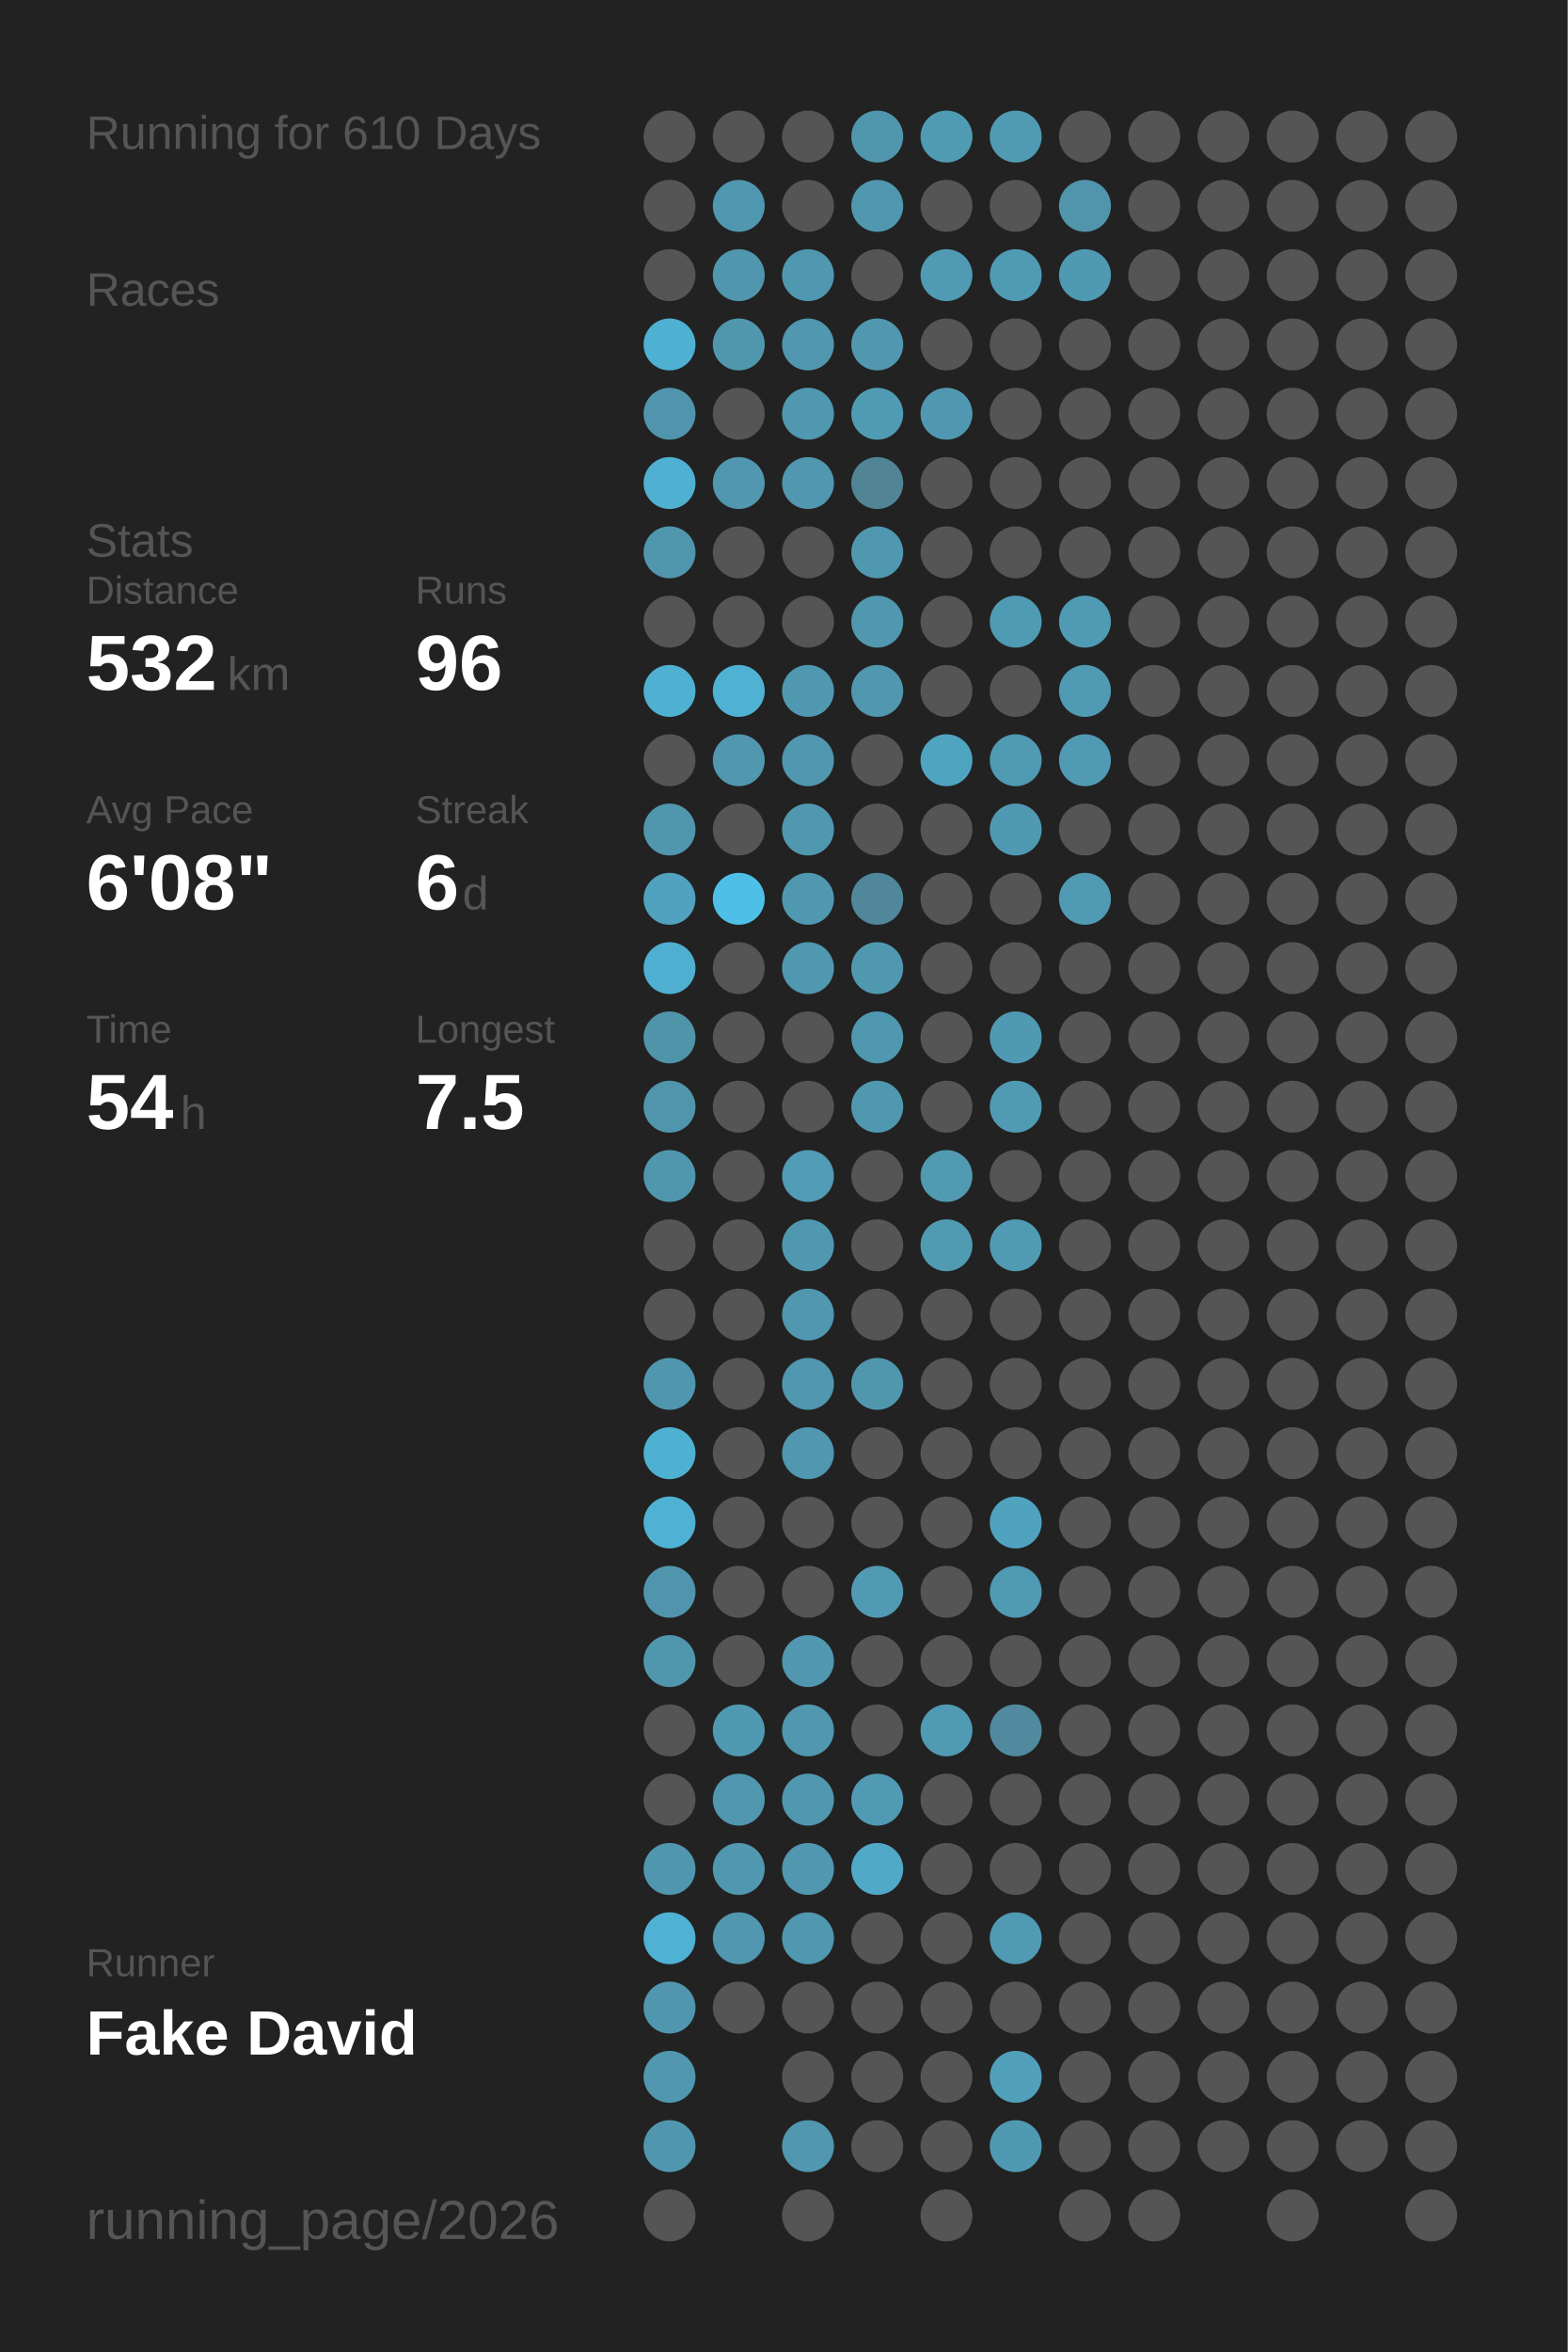
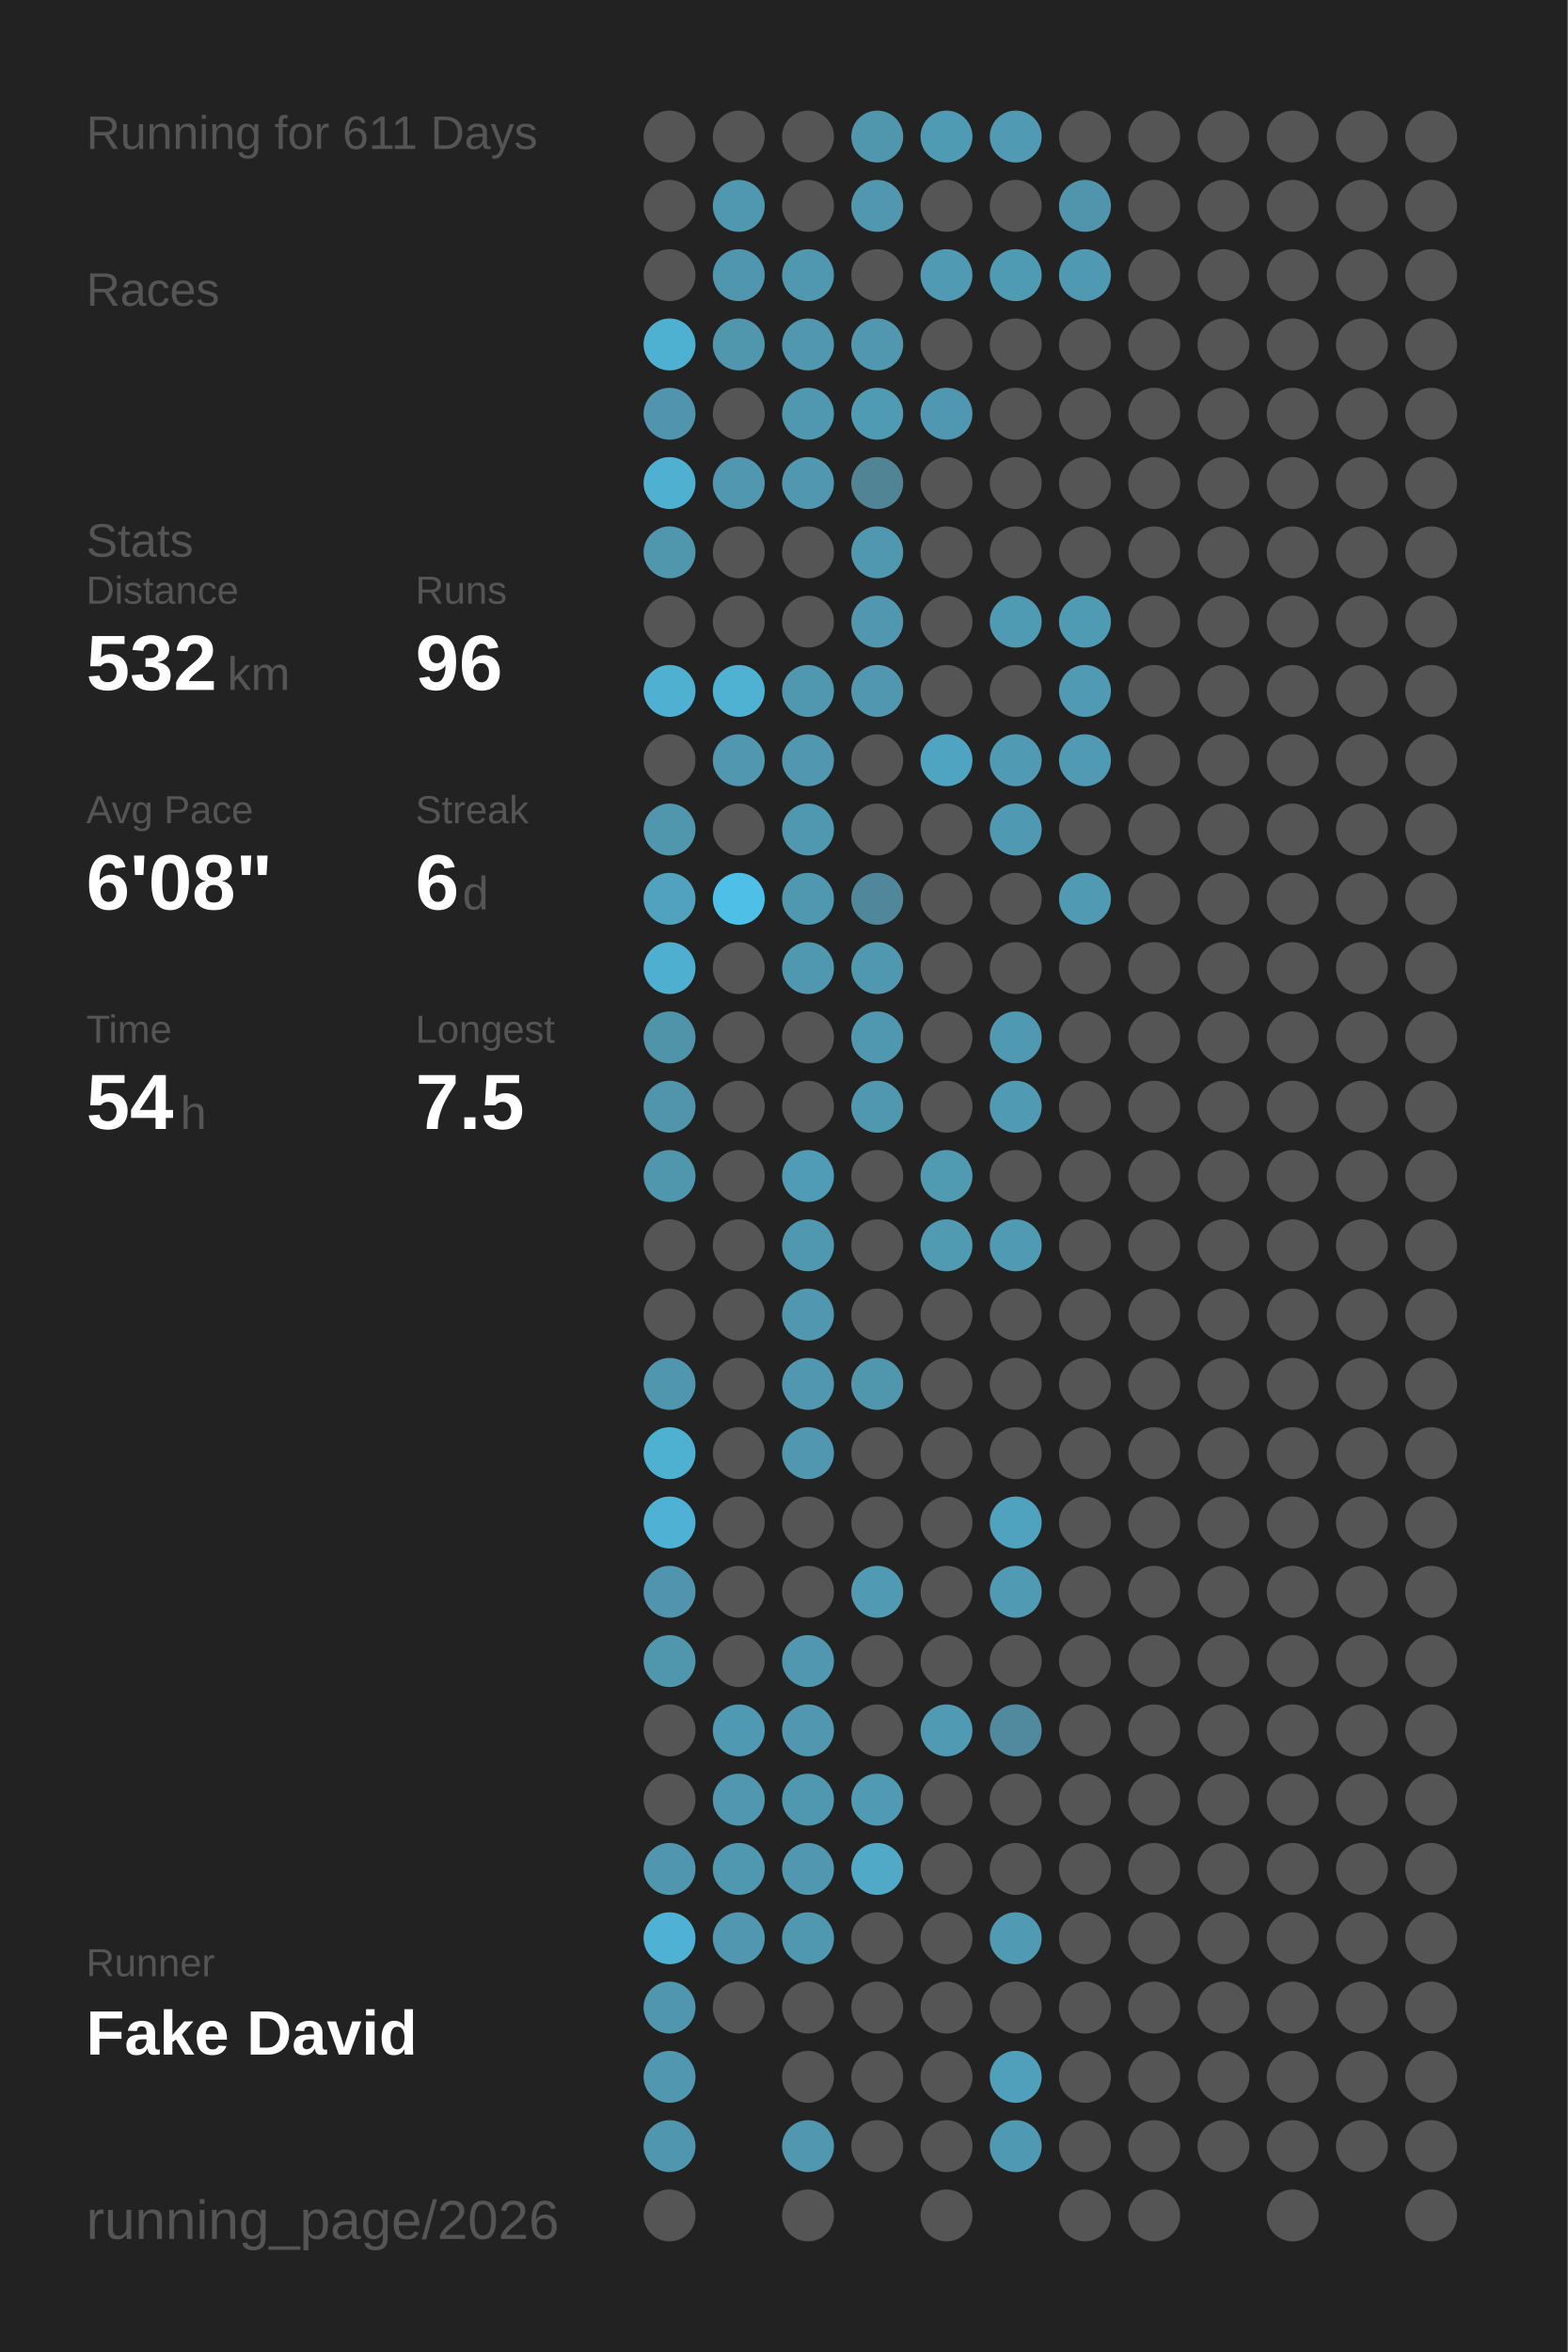
<svg xmlns="http://www.w3.org/2000/svg" baseProfile="full" height="300mm" version="1.1" viewBox="0,0,200,300" width="200mm">
  <defs />
  <rect fill="#222222" height="300" width="200" x="0" y="0" />
-   <text fill="#555555" style="font-size:6px; font-family:Arial;" x="11" y="19">Running for 610 Days</text>
+   <text fill="#555555" style="font-size:6px; font-family:Arial;" x="11" y="19">Running for 611 Days</text>
  <text fill="#555555" style="font-size:6px; font-family:Arial;" x="11" y="39">Races</text>
  <text fill="#555555" style="font-size:6px; font-family:Arial;" x="11" y="71">Stats</text>
  <text fill="#555555" style="font-size:5px; font-family:Arial;" x="11" y="77">Distance</text>
  <text fill="#FFFFFF" style="font-size:10px; font-family:Arial; font-weight:bold;" x="11" y="88">532</text>
  <text fill="#555555" style="font-size:6px; font-family:Arial;" x="29" y="88">km</text>
  <text fill="#555555" style="font-size:5px; font-family:Arial;" x="53" y="77">Runs</text>
  <text fill="#FFFFFF" style="font-size:10px; font-family:Arial; font-weight:bold;" x="53" y="88">96</text>
  <text fill="#555555" style="font-size:5px; font-family:Arial;" x="11" y="105">Avg Pace</text>
  <text fill="#FFFFFF" style="font-size:10px; font-family:Arial; font-weight:bold;" x="11" y="116">6'08"</text>
  <text fill="#555555" style="font-size:5px; font-family:Arial;" x="53" y="105">Streak</text>
  <text fill="#FFFFFF" style="font-size:10px; font-family:Arial; font-weight:bold;" x="53" y="116">6</text>
  <text fill="#555555" style="font-size:6px; font-family:Arial;" x="59" y="116">d</text>
  <text fill="#555555" style="font-size:5px; font-family:Arial;" x="11" y="133">Time</text>
  <text fill="#FFFFFF" style="font-size:10px; font-family:Arial; font-weight:bold;" x="11" y="144">54</text>
  <text fill="#555555" style="font-size:6px; font-family:Arial;" x="23" y="144">h</text>
  <text fill="#555555" style="font-size:5px; font-family:Arial;" x="53" y="133">Longest</text>
  <text fill="#FFFFFF" style="font-size:10px; font-family:Arial; font-weight:bold;" x="53" y="144">7.5</text>
  <text fill="#555555" style="font-size:5px; font-family:Arial;" x="11" y="252.065">Runner</text>
  <text fill="#FFFFFF" style="font-size:8px; font-family:Arial; font-weight:bold;" x="11" y="262.065">Fake David</text>
  <text fill="#555555" style="font-size:7px; font-family:Arial;" x="11" y="285.581">running_page/2026</text>
  <circle cx="85.417" cy="17.419" fill="#555555" r="3.312" />
  <circle cx="85.417" cy="26.258" fill="#555555" r="3.312" />
  <circle cx="85.417" cy="35.097" fill="#555555" r="3.312" />
  <circle cx="85.417" cy="43.935" fill="#4fb1d2" r="3.312" />
  <circle cx="85.417" cy="52.774" fill="#5095ad" r="3.312" />
  <circle cx="85.417" cy="61.613" fill="#4fb0d1" r="3.312" />
  <circle cx="85.417" cy="70.452" fill="#5096ad" r="3.312" />
  <circle cx="85.417" cy="79.29" fill="#555555" r="3.312" />
  <circle cx="85.417" cy="88.129" fill="#4fb0d1" r="3.312" />
  <circle cx="85.417" cy="96.968" fill="#555555" r="3.312" />
  <circle cx="85.417" cy="105.806" fill="#5096ad" r="3.312" />
  <circle cx="85.417" cy="114.645" fill="#50a2be" r="3.312" />
  <circle cx="85.417" cy="123.484" fill="#4fafd0" r="3.312" />
  <circle cx="85.417" cy="132.323" fill="#5094aa" r="3.312" />
  <circle cx="85.417" cy="141.161" fill="#5095ac" r="3.312" />
  <circle cx="85.417" cy="150" fill="#5096ad" r="3.312" />
  <circle cx="85.417" cy="158.839" fill="#555555" r="3.312" />
  <circle cx="85.417" cy="167.677" fill="#555555" r="3.312" />
  <circle cx="85.417" cy="176.516" fill="#5096ae" r="3.312" />
  <circle cx="85.417" cy="185.355" fill="#4fb1d2" r="3.312" />
  <circle cx="85.417" cy="194.194" fill="#4fb1d3" r="3.312" />
  <circle cx="85.417" cy="203.032" fill="#5095ad" r="3.312" />
  <circle cx="85.417" cy="211.871" fill="#5097ae" r="3.312" />
  <circle cx="85.417" cy="220.71" fill="#555555" r="3.312" />
  <circle cx="85.417" cy="229.548" fill="#555555" r="3.312" />
  <circle cx="85.417" cy="238.387" fill="#5096ae" r="3.312" />
  <circle cx="85.417" cy="247.226" fill="#4fb2d4" r="3.312" />
  <circle cx="85.417" cy="256.065" fill="#5096ae" r="3.312" />
  <circle cx="85.417" cy="264.903" fill="#5097af" r="3.312" />
  <circle cx="85.417" cy="273.742" fill="#5096ae" r="3.312" />
  <circle cx="85.417" cy="282.581" fill="#555555" r="3.312" />
  <circle cx="94.25" cy="17.419" fill="#555555" r="3.312" />
  <circle cx="94.25" cy="26.258" fill="#5097b0" r="3.312" />
  <circle cx="94.25" cy="35.097" fill="#5096ae" r="3.312" />
  <circle cx="94.25" cy="43.935" fill="#5097ae" r="3.312" />
  <circle cx="94.25" cy="52.774" fill="#555555" r="3.312" />
  <circle cx="94.25" cy="61.613" fill="#5097af" r="3.312" />
  <circle cx="94.25" cy="70.452" fill="#555555" r="3.312" />
  <circle cx="94.25" cy="79.29" fill="#555555" r="3.312" />
  <circle cx="94.25" cy="88.129" fill="#4fb2d3" r="3.312" />
  <circle cx="94.25" cy="96.968" fill="#5097af" r="3.312" />
  <circle cx="94.25" cy="105.806" fill="#555555" r="3.312" />
  <circle cx="94.25" cy="114.645" fill="#4ec0e7" r="3.312" />
  <circle cx="94.25" cy="123.484" fill="#555555" r="3.312" />
  <circle cx="94.25" cy="132.323" fill="#555555" r="3.312" />
  <circle cx="94.25" cy="141.161" fill="#555555" r="3.312" />
  <circle cx="94.25" cy="150" fill="#555555" r="3.312" />
  <circle cx="94.25" cy="158.839" fill="#555555" r="3.312" />
  <circle cx="94.25" cy="167.677" fill="#555555" r="3.312" />
  <circle cx="94.25" cy="176.516" fill="#555555" r="3.312" />
  <circle cx="94.25" cy="185.355" fill="#555555" r="3.312" />
  <circle cx="94.25" cy="194.194" fill="#555555" r="3.312" />
  <circle cx="94.25" cy="203.032" fill="#555555" r="3.312" />
  <circle cx="94.25" cy="211.871" fill="#555555" r="3.312" />
  <circle cx="94.25" cy="220.71" fill="#5099b2" r="3.312" />
  <circle cx="94.25" cy="229.548" fill="#5097af" r="3.312" />
  <circle cx="94.25" cy="238.387" fill="#5098b0" r="3.312" />
  <circle cx="94.25" cy="247.226" fill="#5097af" r="3.312" />
  <circle cx="94.25" cy="256.065" fill="#555555" r="3.312" />
  <circle cx="103.083" cy="17.419" fill="#555555" r="3.312" />
  <circle cx="103.083" cy="26.258" fill="#555555" r="3.312" />
  <circle cx="103.083" cy="35.097" fill="#5098b0" r="3.312" />
  <circle cx="103.083" cy="43.935" fill="#5097af" r="3.312" />
  <circle cx="103.083" cy="52.774" fill="#5098b0" r="3.312" />
  <circle cx="103.083" cy="61.613" fill="#5097af" r="3.312" />
  <circle cx="103.083" cy="70.452" fill="#555555" r="3.312" />
  <circle cx="103.083" cy="79.29" fill="#555555" r="3.312" />
  <circle cx="103.083" cy="88.129" fill="#5098b0" r="3.312" />
  <circle cx="103.083" cy="96.968" fill="#5097af" r="3.312" />
  <circle cx="103.083" cy="105.806" fill="#5098b0" r="3.312" />
  <circle cx="103.083" cy="114.645" fill="#5098b0" r="3.312" />
  <circle cx="103.083" cy="123.484" fill="#5098b0" r="3.312" />
  <circle cx="103.083" cy="132.323" fill="#555555" r="3.312" />
  <circle cx="103.083" cy="141.161" fill="#555555" r="3.312" />
  <circle cx="103.083" cy="150" fill="#509cb6" r="3.312" />
  <circle cx="103.083" cy="158.839" fill="#5098b0" r="3.312" />
  <circle cx="103.083" cy="167.677" fill="#5097af" r="3.312" />
  <circle cx="103.083" cy="176.516" fill="#5097af" r="3.312" />
  <circle cx="103.083" cy="185.355" fill="#5097af" r="3.312" />
  <circle cx="103.083" cy="194.194" fill="#555555" r="3.312" />
  <circle cx="103.083" cy="203.032" fill="#555555" r="3.312" />
  <circle cx="103.083" cy="211.871" fill="#5097af" r="3.312" />
  <circle cx="103.083" cy="220.71" fill="#5097af" r="3.312" />
  <circle cx="103.083" cy="229.548" fill="#5098b0" r="3.312" />
  <circle cx="103.083" cy="238.387" fill="#5097af" r="3.312" />
  <circle cx="103.083" cy="247.226" fill="#5098b0" r="3.312" />
  <circle cx="103.083" cy="256.065" fill="#555555" r="3.312" />
  <circle cx="103.083" cy="264.903" fill="#555555" r="3.312" />
  <circle cx="103.083" cy="273.742" fill="#5097af" r="3.312" />
  <circle cx="103.083" cy="282.581" fill="#555555" r="3.312" />
  <circle cx="111.917" cy="17.419" fill="#5096ad" r="3.312" />
  <circle cx="111.917" cy="26.258" fill="#5097af" r="3.312" />
  <circle cx="111.917" cy="35.097" fill="#555555" r="3.312" />
  <circle cx="111.917" cy="43.935" fill="#5097af" r="3.312" />
  <circle cx="111.917" cy="52.774" fill="#509bb4" r="3.312" />
  <circle cx="111.917" cy="61.613" fill="#518596" r="3.312" />
  <circle cx="111.917" cy="70.452" fill="#5098b0" r="3.312" />
  <circle cx="111.917" cy="79.29" fill="#5097af" r="3.312" />
  <circle cx="111.917" cy="88.129" fill="#5097af" r="3.312" />
  <circle cx="111.917" cy="96.968" fill="#555555" r="3.312" />
  <circle cx="111.917" cy="105.806" fill="#555555" r="3.312" />
  <circle cx="111.917" cy="114.645" fill="#51879a" r="3.312" />
  <circle cx="111.917" cy="123.484" fill="#5098b0" r="3.312" />
  <circle cx="111.917" cy="132.323" fill="#5098b0" r="3.312" />
  <circle cx="111.917" cy="141.161" fill="#5098b0" r="3.312" />
  <circle cx="111.917" cy="150" fill="#555555" r="3.312" />
  <circle cx="111.917" cy="158.839" fill="#555555" r="3.312" />
  <circle cx="111.917" cy="167.677" fill="#555555" r="3.312" />
  <circle cx="111.917" cy="176.516" fill="#5097ae" r="3.312" />
  <circle cx="111.917" cy="185.355" fill="#555555" r="3.312" />
  <circle cx="111.917" cy="194.194" fill="#555555" r="3.312" />
  <circle cx="111.917" cy="203.032" fill="#509ab3" r="3.312" />
  <circle cx="111.917" cy="211.871" fill="#555555" r="3.312" />
  <circle cx="111.917" cy="220.71" fill="#555555" r="3.312" />
  <circle cx="111.917" cy="229.548" fill="#509ab4" r="3.312" />
  <circle cx="111.917" cy="238.387" fill="#4fa9c7" r="3.312" />
  <circle cx="111.917" cy="247.226" fill="#555555" r="3.312" />
  <circle cx="111.917" cy="256.065" fill="#555555" r="3.312" />
  <circle cx="111.917" cy="264.903" fill="#555555" r="3.312" />
  <circle cx="111.917" cy="273.742" fill="#555555" r="3.312" />
  <circle cx="120.75" cy="17.419" fill="#509bb4" r="3.312" />
  <circle cx="120.75" cy="26.258" fill="#555555" r="3.312" />
  <circle cx="120.75" cy="35.097" fill="#509ab4" r="3.312" />
  <circle cx="120.75" cy="43.935" fill="#555555" r="3.312" />
  <circle cx="120.75" cy="52.774" fill="#5098b1" r="3.312" />
  <circle cx="120.75" cy="61.613" fill="#555555" r="3.312" />
  <circle cx="120.75" cy="70.452" fill="#555555" r="3.312" />
  <circle cx="120.75" cy="79.29" fill="#555555" r="3.312" />
  <circle cx="120.75" cy="88.129" fill="#555555" r="3.312" />
  <circle cx="120.75" cy="96.968" fill="#4fa4c1" r="3.312" />
  <circle cx="120.75" cy="105.806" fill="#555555" r="3.312" />
  <circle cx="120.75" cy="114.645" fill="#555555" r="3.312" />
  <circle cx="120.75" cy="123.484" fill="#555555" r="3.312" />
  <circle cx="120.75" cy="132.323" fill="#555555" r="3.312" />
  <circle cx="120.75" cy="141.161" fill="#555555" r="3.312" />
  <circle cx="120.75" cy="150" fill="#509ab2" r="3.312" />
  <circle cx="120.75" cy="158.839" fill="#509ab2" r="3.312" />
  <circle cx="120.75" cy="167.677" fill="#555555" r="3.312" />
  <circle cx="120.75" cy="176.516" fill="#555555" r="3.312" />
  <circle cx="120.75" cy="185.355" fill="#555555" r="3.312" />
  <circle cx="120.75" cy="194.194" fill="#555555" r="3.312" />
  <circle cx="120.75" cy="203.032" fill="#555555" r="3.312" />
  <circle cx="120.75" cy="211.871" fill="#555555" r="3.312" />
  <circle cx="120.75" cy="220.71" fill="#509ab4" r="3.312" />
  <circle cx="120.75" cy="229.548" fill="#555555" r="3.312" />
  <circle cx="120.75" cy="238.387" fill="#555555" r="3.312" />
  <circle cx="120.75" cy="247.226" fill="#555555" r="3.312" />
  <circle cx="120.75" cy="256.065" fill="#555555" r="3.312" />
  <circle cx="120.75" cy="264.903" fill="#555555" r="3.312" />
  <circle cx="120.75" cy="273.742" fill="#555555" r="3.312" />
  <circle cx="120.75" cy="282.581" fill="#555555" r="3.312" />
  <circle cx="129.583" cy="17.419" fill="#509ab3" r="3.312" />
  <circle cx="129.583" cy="26.258" fill="#555555" r="3.312" />
  <circle cx="129.583" cy="35.097" fill="#509bb4" r="3.312" />
  <circle cx="129.583" cy="43.935" fill="#555555" r="3.312" />
  <circle cx="129.583" cy="52.774" fill="#555555" r="3.312" />
  <circle cx="129.583" cy="61.613" fill="#555555" r="3.312" />
  <circle cx="129.583" cy="70.452" fill="#555555" r="3.312" />
  <circle cx="129.583" cy="79.29" fill="#509bb4" r="3.312" />
  <circle cx="129.583" cy="88.129" fill="#555555" r="3.312" />
  <circle cx="129.583" cy="96.968" fill="#509ab3" r="3.312" />
  <circle cx="129.583" cy="105.806" fill="#5099b2" r="3.312" />
  <circle cx="129.583" cy="114.645" fill="#555555" r="3.312" />
  <circle cx="129.583" cy="123.484" fill="#555555" r="3.312" />
  <circle cx="129.583" cy="132.323" fill="#5099b2" r="3.312" />
  <circle cx="129.583" cy="141.161" fill="#509ab3" r="3.312" />
  <circle cx="129.583" cy="150" fill="#555555" r="3.312" />
  <circle cx="129.583" cy="158.839" fill="#509ab3" r="3.312" />
  <circle cx="129.583" cy="167.677" fill="#555555" r="3.312" />
  <circle cx="129.583" cy="176.516" fill="#555555" r="3.312" />
  <circle cx="129.583" cy="185.355" fill="#555555" r="3.312" />
  <circle cx="129.583" cy="194.194" fill="#4fa3bf" r="3.312" />
  <circle cx="129.583" cy="203.032" fill="#509ab3" r="3.312" />
  <circle cx="129.583" cy="211.871" fill="#555555" r="3.312" />
  <circle cx="129.583" cy="220.71" fill="#518a9e" r="3.312" />
  <circle cx="129.583" cy="229.548" fill="#555555" r="3.312" />
  <circle cx="129.583" cy="238.387" fill="#555555" r="3.312" />
  <circle cx="129.583" cy="247.226" fill="#509ab4" r="3.312" />
  <circle cx="129.583" cy="256.065" fill="#555555" r="3.312" />
  <circle cx="129.583" cy="264.903" fill="#50a0bb" r="3.312" />
  <circle cx="129.583" cy="273.742" fill="#5099b2" r="3.312" />
  <circle cx="138.417" cy="17.419" fill="#555555" r="3.312" />
  <circle cx="138.417" cy="26.258" fill="#5095ac" r="3.312" />
  <circle cx="138.417" cy="35.097" fill="#5099b2" r="3.312" />
  <circle cx="138.417" cy="43.935" fill="#555555" r="3.312" />
  <circle cx="138.417" cy="52.774" fill="#555555" r="3.312" />
  <circle cx="138.417" cy="61.613" fill="#555555" r="3.312" />
  <circle cx="138.417" cy="70.452" fill="#555555" r="3.312" />
  <circle cx="138.417" cy="79.29" fill="#509bb4" r="3.312" />
  <circle cx="138.417" cy="88.129" fill="#509ab4" r="3.312" />
  <circle cx="138.417" cy="96.968" fill="#509ab4" r="3.312" />
  <circle cx="138.417" cy="105.806" fill="#555555" r="3.312" />
  <circle cx="138.417" cy="114.645" fill="#509ab3" r="3.312" />
  <circle cx="138.417" cy="123.484" fill="#555555" r="3.312" />
  <circle cx="138.417" cy="132.323" fill="#555555" r="3.312" />
  <circle cx="138.417" cy="141.161" fill="#555555" r="3.312" />
  <circle cx="138.417" cy="150" fill="#555555" r="3.312" />
  <circle cx="138.417" cy="158.839" fill="#555555" r="3.312" />
  <circle cx="138.417" cy="167.677" fill="#555555" r="3.312" />
  <circle cx="138.417" cy="176.516" fill="#555555" r="3.312" />
  <circle cx="138.417" cy="185.355" fill="#555555" r="3.312" />
  <circle cx="138.417" cy="194.194" fill="#555555" r="3.312" />
  <circle cx="138.417" cy="203.032" fill="#555555" r="3.312" />
  <circle cx="138.417" cy="211.871" fill="#555555" r="3.312" />
  <circle cx="138.417" cy="220.71" fill="#555555" r="3.312" />
  <circle cx="138.417" cy="229.548" fill="#555555" r="3.312" />
  <circle cx="138.417" cy="238.387" fill="#555555" r="3.312" />
  <circle cx="138.417" cy="247.226" fill="#555555" r="3.312" />
  <circle cx="138.417" cy="256.065" fill="#555555" r="3.312" />
  <circle cx="138.417" cy="264.903" fill="#555555" r="3.312" />
  <circle cx="138.417" cy="273.742" fill="#555555" r="3.312" />
  <circle cx="138.417" cy="282.581" fill="#555555" r="3.312" />
  <circle cx="147.25" cy="17.419" fill="#555555" r="3.312" />
  <circle cx="147.25" cy="26.258" fill="#555555" r="3.312" />
  <circle cx="147.25" cy="35.097" fill="#555555" r="3.312" />
  <circle cx="147.25" cy="43.935" fill="#555555" r="3.312" />
  <circle cx="147.25" cy="52.774" fill="#555555" r="3.312" />
  <circle cx="147.25" cy="61.613" fill="#555555" r="3.312" />
  <circle cx="147.25" cy="70.452" fill="#555555" r="3.312" />
  <circle cx="147.25" cy="79.29" fill="#555555" r="3.312" />
  <circle cx="147.25" cy="88.129" fill="#555555" r="3.312" />
  <circle cx="147.25" cy="96.968" fill="#555555" r="3.312" />
  <circle cx="147.25" cy="105.806" fill="#555555" r="3.312" />
  <circle cx="147.25" cy="114.645" fill="#555555" r="3.312" />
  <circle cx="147.25" cy="123.484" fill="#555555" r="3.312" />
  <circle cx="147.25" cy="132.323" fill="#555555" r="3.312" />
  <circle cx="147.25" cy="141.161" fill="#555555" r="3.312" />
  <circle cx="147.25" cy="150" fill="#555555" r="3.312" />
  <circle cx="147.25" cy="158.839" fill="#555555" r="3.312" />
  <circle cx="147.25" cy="167.677" fill="#555555" r="3.312" />
  <circle cx="147.25" cy="176.516" fill="#555555" r="3.312" />
  <circle cx="147.25" cy="185.355" fill="#555555" r="3.312" />
  <circle cx="147.25" cy="194.194" fill="#555555" r="3.312" />
  <circle cx="147.25" cy="203.032" fill="#555555" r="3.312" />
  <circle cx="147.25" cy="211.871" fill="#555555" r="3.312" />
  <circle cx="147.25" cy="220.71" fill="#555555" r="3.312" />
  <circle cx="147.25" cy="229.548" fill="#555555" r="3.312" />
  <circle cx="147.25" cy="238.387" fill="#555555" r="3.312" />
  <circle cx="147.25" cy="247.226" fill="#555555" r="3.312" />
  <circle cx="147.25" cy="256.065" fill="#555555" r="3.312" />
  <circle cx="147.25" cy="264.903" fill="#555555" r="3.312" />
  <circle cx="147.25" cy="273.742" fill="#555555" r="3.312" />
  <circle cx="147.25" cy="282.581" fill="#555555" r="3.312" />
  <circle cx="156.083" cy="17.419" fill="#555555" r="3.312" />
  <circle cx="156.083" cy="26.258" fill="#555555" r="3.312" />
  <circle cx="156.083" cy="35.097" fill="#555555" r="3.312" />
  <circle cx="156.083" cy="43.935" fill="#555555" r="3.312" />
  <circle cx="156.083" cy="52.774" fill="#555555" r="3.312" />
  <circle cx="156.083" cy="61.613" fill="#555555" r="3.312" />
  <circle cx="156.083" cy="70.452" fill="#555555" r="3.312" />
  <circle cx="156.083" cy="79.29" fill="#555555" r="3.312" />
  <circle cx="156.083" cy="88.129" fill="#555555" r="3.312" />
  <circle cx="156.083" cy="96.968" fill="#555555" r="3.312" />
  <circle cx="156.083" cy="105.806" fill="#555555" r="3.312" />
  <circle cx="156.083" cy="114.645" fill="#555555" r="3.312" />
  <circle cx="156.083" cy="123.484" fill="#555555" r="3.312" />
  <circle cx="156.083" cy="132.323" fill="#555555" r="3.312" />
  <circle cx="156.083" cy="141.161" fill="#555555" r="3.312" />
  <circle cx="156.083" cy="150" fill="#555555" r="3.312" />
  <circle cx="156.083" cy="158.839" fill="#555555" r="3.312" />
  <circle cx="156.083" cy="167.677" fill="#555555" r="3.312" />
  <circle cx="156.083" cy="176.516" fill="#555555" r="3.312" />
  <circle cx="156.083" cy="185.355" fill="#555555" r="3.312" />
  <circle cx="156.083" cy="194.194" fill="#555555" r="3.312" />
  <circle cx="156.083" cy="203.032" fill="#555555" r="3.312" />
  <circle cx="156.083" cy="211.871" fill="#555555" r="3.312" />
  <circle cx="156.083" cy="220.71" fill="#555555" r="3.312" />
  <circle cx="156.083" cy="229.548" fill="#555555" r="3.312" />
  <circle cx="156.083" cy="238.387" fill="#555555" r="3.312" />
  <circle cx="156.083" cy="247.226" fill="#555555" r="3.312" />
  <circle cx="156.083" cy="256.065" fill="#555555" r="3.312" />
  <circle cx="156.083" cy="264.903" fill="#555555" r="3.312" />
  <circle cx="156.083" cy="273.742" fill="#555555" r="3.312" />
  <circle cx="164.917" cy="17.419" fill="#555555" r="3.312" />
  <circle cx="164.917" cy="26.258" fill="#555555" r="3.312" />
  <circle cx="164.917" cy="35.097" fill="#555555" r="3.312" />
  <circle cx="164.917" cy="43.935" fill="#555555" r="3.312" />
  <circle cx="164.917" cy="52.774" fill="#555555" r="3.312" />
  <circle cx="164.917" cy="61.613" fill="#555555" r="3.312" />
  <circle cx="164.917" cy="70.452" fill="#555555" r="3.312" />
  <circle cx="164.917" cy="79.29" fill="#555555" r="3.312" />
  <circle cx="164.917" cy="88.129" fill="#555555" r="3.312" />
  <circle cx="164.917" cy="96.968" fill="#555555" r="3.312" />
  <circle cx="164.917" cy="105.806" fill="#555555" r="3.312" />
  <circle cx="164.917" cy="114.645" fill="#555555" r="3.312" />
  <circle cx="164.917" cy="123.484" fill="#555555" r="3.312" />
  <circle cx="164.917" cy="132.323" fill="#555555" r="3.312" />
  <circle cx="164.917" cy="141.161" fill="#555555" r="3.312" />
  <circle cx="164.917" cy="150" fill="#555555" r="3.312" />
  <circle cx="164.917" cy="158.839" fill="#555555" r="3.312" />
  <circle cx="164.917" cy="167.677" fill="#555555" r="3.312" />
  <circle cx="164.917" cy="176.516" fill="#555555" r="3.312" />
  <circle cx="164.917" cy="185.355" fill="#555555" r="3.312" />
  <circle cx="164.917" cy="194.194" fill="#555555" r="3.312" />
  <circle cx="164.917" cy="203.032" fill="#555555" r="3.312" />
  <circle cx="164.917" cy="211.871" fill="#555555" r="3.312" />
  <circle cx="164.917" cy="220.71" fill="#555555" r="3.312" />
  <circle cx="164.917" cy="229.548" fill="#555555" r="3.312" />
  <circle cx="164.917" cy="238.387" fill="#555555" r="3.312" />
  <circle cx="164.917" cy="247.226" fill="#555555" r="3.312" />
  <circle cx="164.917" cy="256.065" fill="#555555" r="3.312" />
  <circle cx="164.917" cy="264.903" fill="#555555" r="3.312" />
  <circle cx="164.917" cy="273.742" fill="#555555" r="3.312" />
  <circle cx="164.917" cy="282.581" fill="#555555" r="3.312" />
  <circle cx="173.75" cy="17.419" fill="#555555" r="3.312" />
  <circle cx="173.75" cy="26.258" fill="#555555" r="3.312" />
  <circle cx="173.75" cy="35.097" fill="#555555" r="3.312" />
  <circle cx="173.75" cy="43.935" fill="#555555" r="3.312" />
  <circle cx="173.75" cy="52.774" fill="#555555" r="3.312" />
  <circle cx="173.75" cy="61.613" fill="#555555" r="3.312" />
  <circle cx="173.75" cy="70.452" fill="#555555" r="3.312" />
  <circle cx="173.75" cy="79.29" fill="#555555" r="3.312" />
  <circle cx="173.75" cy="88.129" fill="#555555" r="3.312" />
  <circle cx="173.75" cy="96.968" fill="#555555" r="3.312" />
  <circle cx="173.75" cy="105.806" fill="#555555" r="3.312" />
  <circle cx="173.75" cy="114.645" fill="#555555" r="3.312" />
  <circle cx="173.75" cy="123.484" fill="#555555" r="3.312" />
  <circle cx="173.75" cy="132.323" fill="#555555" r="3.312" />
  <circle cx="173.75" cy="141.161" fill="#555555" r="3.312" />
  <circle cx="173.75" cy="150" fill="#555555" r="3.312" />
  <circle cx="173.75" cy="158.839" fill="#555555" r="3.312" />
  <circle cx="173.75" cy="167.677" fill="#555555" r="3.312" />
  <circle cx="173.75" cy="176.516" fill="#555555" r="3.312" />
  <circle cx="173.75" cy="185.355" fill="#555555" r="3.312" />
  <circle cx="173.75" cy="194.194" fill="#555555" r="3.312" />
  <circle cx="173.75" cy="203.032" fill="#555555" r="3.312" />
  <circle cx="173.75" cy="211.871" fill="#555555" r="3.312" />
  <circle cx="173.75" cy="220.71" fill="#555555" r="3.312" />
  <circle cx="173.75" cy="229.548" fill="#555555" r="3.312" />
  <circle cx="173.75" cy="238.387" fill="#555555" r="3.312" />
  <circle cx="173.75" cy="247.226" fill="#555555" r="3.312" />
  <circle cx="173.75" cy="256.065" fill="#555555" r="3.312" />
  <circle cx="173.75" cy="264.903" fill="#555555" r="3.312" />
  <circle cx="173.75" cy="273.742" fill="#555555" r="3.312" />
  <circle cx="182.583" cy="17.419" fill="#555555" r="3.312" />
  <circle cx="182.583" cy="26.258" fill="#555555" r="3.312" />
  <circle cx="182.583" cy="35.097" fill="#555555" r="3.312" />
  <circle cx="182.583" cy="43.935" fill="#555555" r="3.312" />
  <circle cx="182.583" cy="52.774" fill="#555555" r="3.312" />
  <circle cx="182.583" cy="61.613" fill="#555555" r="3.312" />
  <circle cx="182.583" cy="70.452" fill="#555555" r="3.312" />
  <circle cx="182.583" cy="79.29" fill="#555555" r="3.312" />
  <circle cx="182.583" cy="88.129" fill="#555555" r="3.312" />
  <circle cx="182.583" cy="96.968" fill="#555555" r="3.312" />
  <circle cx="182.583" cy="105.806" fill="#555555" r="3.312" />
  <circle cx="182.583" cy="114.645" fill="#555555" r="3.312" />
  <circle cx="182.583" cy="123.484" fill="#555555" r="3.312" />
  <circle cx="182.583" cy="132.323" fill="#555555" r="3.312" />
  <circle cx="182.583" cy="141.161" fill="#555555" r="3.312" />
  <circle cx="182.583" cy="150" fill="#555555" r="3.312" />
  <circle cx="182.583" cy="158.839" fill="#555555" r="3.312" />
  <circle cx="182.583" cy="167.677" fill="#555555" r="3.312" />
  <circle cx="182.583" cy="176.516" fill="#555555" r="3.312" />
  <circle cx="182.583" cy="185.355" fill="#555555" r="3.312" />
  <circle cx="182.583" cy="194.194" fill="#555555" r="3.312" />
  <circle cx="182.583" cy="203.032" fill="#555555" r="3.312" />
  <circle cx="182.583" cy="211.871" fill="#555555" r="3.312" />
  <circle cx="182.583" cy="220.71" fill="#555555" r="3.312" />
  <circle cx="182.583" cy="229.548" fill="#555555" r="3.312" />
  <circle cx="182.583" cy="238.387" fill="#555555" r="3.312" />
  <circle cx="182.583" cy="247.226" fill="#555555" r="3.312" />
  <circle cx="182.583" cy="256.065" fill="#555555" r="3.312" />
  <circle cx="182.583" cy="264.903" fill="#555555" r="3.312" />
  <circle cx="182.583" cy="273.742" fill="#555555" r="3.312" />
  <circle cx="182.583" cy="282.581" fill="#555555" r="3.312" />
</svg>
